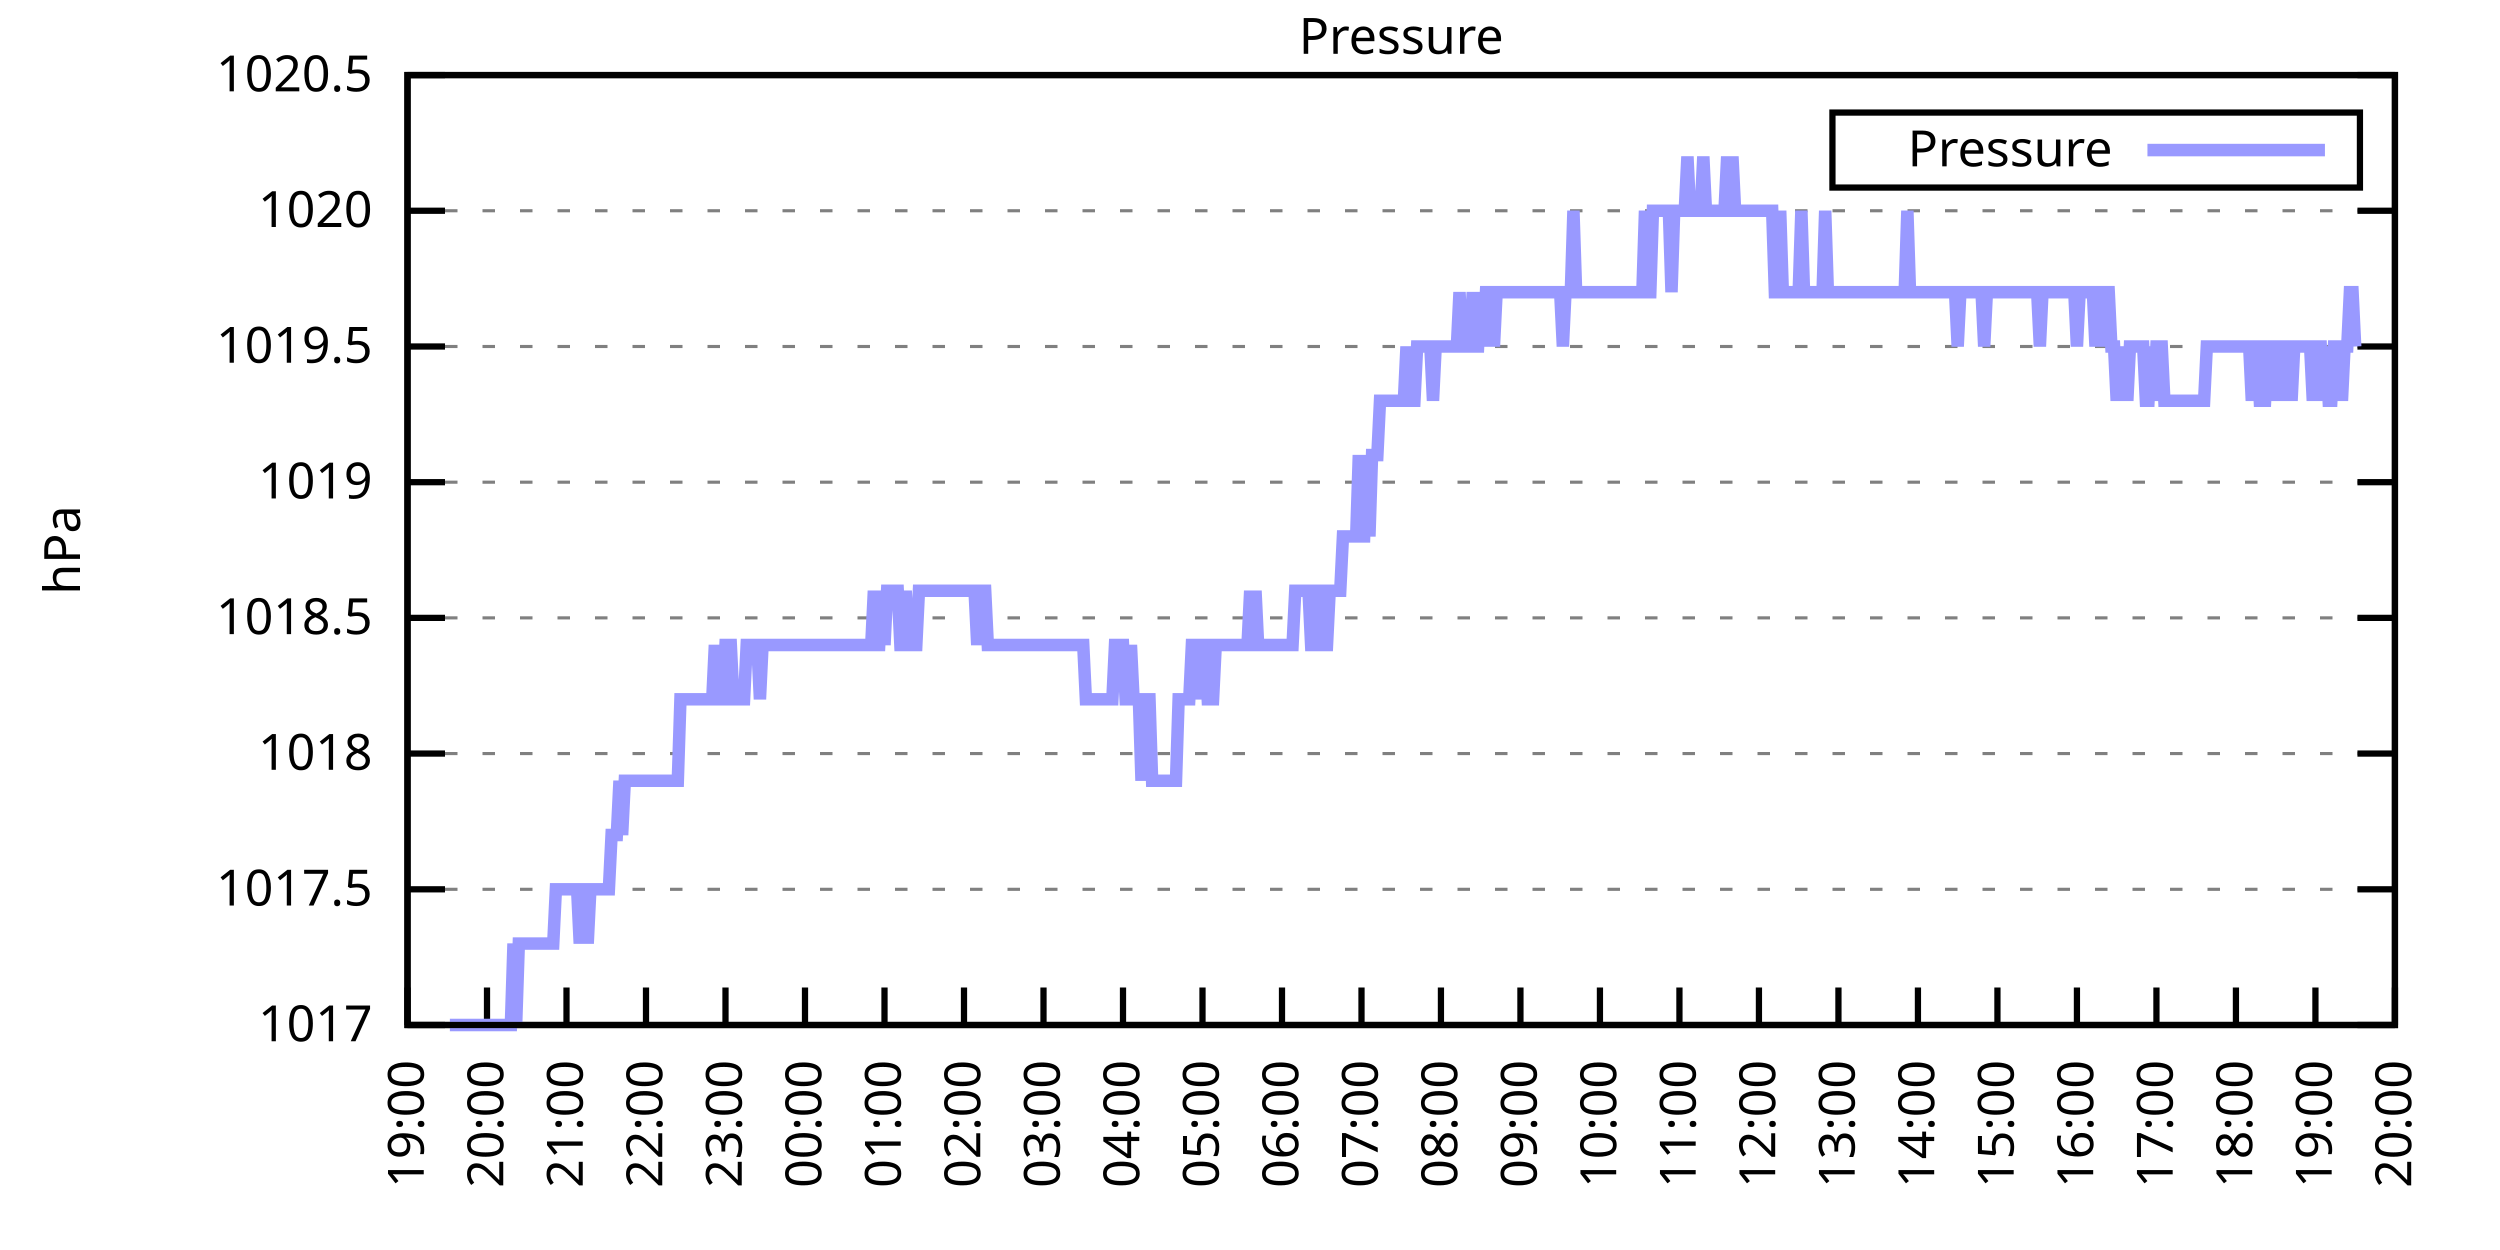
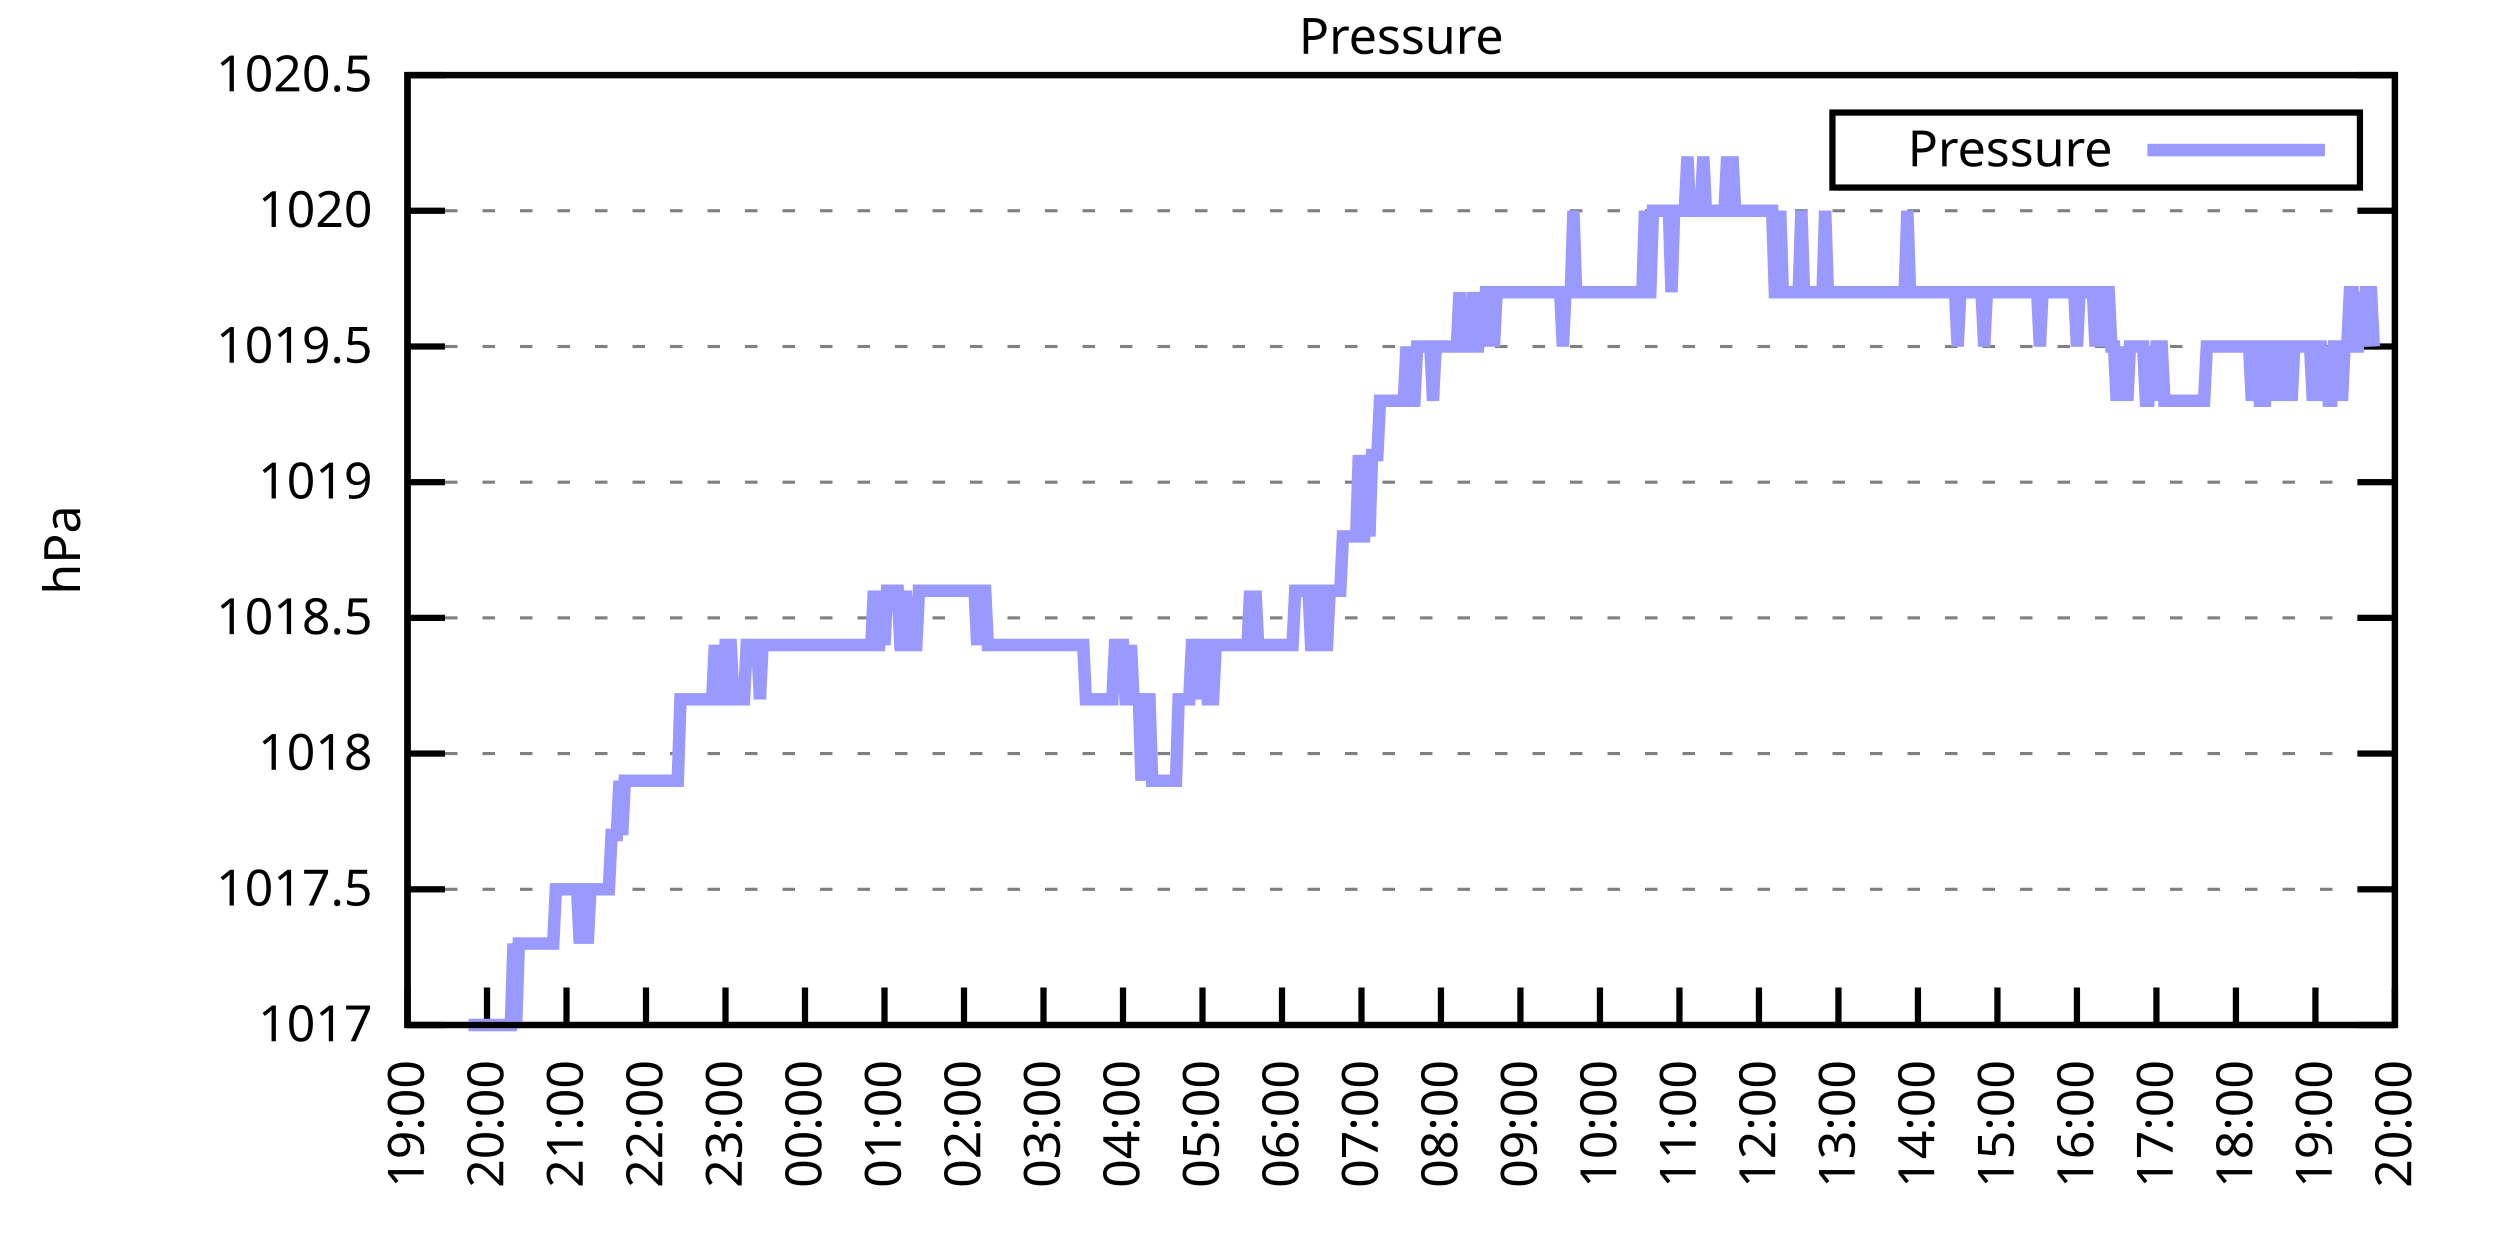
<svg xmlns="http://www.w3.org/2000/svg" xmlns:xlink="http://www.w3.org/1999/xlink" width="400" height="200" viewBox="0 0 400 200">
  <g id="gnuplot_canvas">
    <rect x="0" y="0" width="400" height="200" fill="none" />
    <defs>
      <circle id="gpDot" r="0.5" stroke-width="0.5" stroke="currentColor" />
      <path id="gpPt0" stroke-width="0.333" stroke="currentColor" d="M-1,0 h2 M0,-1 v2" />
      <path id="gpPt1" stroke-width="0.333" stroke="currentColor" d="M-1,-1 L1,1 M1,-1 L-1,1" />
      <path id="gpPt2" stroke-width="0.333" stroke="currentColor" d="M-1,0 L1,0 M0,-1 L0,1 M-1,-1 L1,1 M-1,1 L1,-1" />
      <rect id="gpPt3" stroke-width="0.333" stroke="currentColor" x="-1" y="-1" width="2" height="2" />
      <rect id="gpPt4" stroke-width="0.333" stroke="currentColor" fill="currentColor" x="-1" y="-1" width="2" height="2" />
      <circle id="gpPt5" stroke-width="0.333" stroke="currentColor" cx="0" cy="0" r="1" />
      <use xlink:href="#gpPt5" id="gpPt6" fill="currentColor" stroke="none" />
      <path id="gpPt7" stroke-width="0.333" stroke="currentColor" d="M0,-1.33 L-1.33,0.67 L1.33,0.67 z" />
      <use xlink:href="#gpPt7" id="gpPt8" fill="currentColor" stroke="none" />
      <use xlink:href="#gpPt7" id="gpPt9" stroke="currentColor" transform="rotate(180)" />
      <use xlink:href="#gpPt9" id="gpPt10" fill="currentColor" stroke="none" />
      <use xlink:href="#gpPt3" id="gpPt11" stroke="currentColor" transform="rotate(45)" />
      <use xlink:href="#gpPt11" id="gpPt12" fill="currentColor" stroke="none" />
      <path id="gpPt13" stroke-width="0.333" stroke="currentColor" d="M0,1.330 L1.265,0.411 L0.782,-1.067 L-0.782,-1.076 L-1.265,0.411 z" />
      <use xlink:href="#gpPt13" id="gpPt14" fill="currentColor" stroke="none" />
      <filter id="textbox" filterUnits="objectBoundingBox" x="0" y="0" height="1" width="1">
        <feFlood flood-color="white" flood-opacity="1" result="bgnd" />
        <feComposite in="SourceGraphic" in2="bgnd" operator="atop" />
      </filter>
      <filter id="greybox" filterUnits="objectBoundingBox" x="0" y="0" height="1" width="1">
        <feFlood flood-color="lightgrey" flood-opacity="1" result="grey" />
        <feComposite in="SourceGraphic" in2="grey" operator="atop" />
      </filter>
    </defs>
    <g fill="none" color="white" stroke="currentColor" stroke-width="1.00" stroke-linecap="butt" stroke-linejoin="miter">
</g>
    <g fill="none" color="black" stroke="currentColor" stroke-width="1.00" stroke-linecap="butt" stroke-linejoin="miter">
      <g stroke="none" shape-rendering="crispEdges">
        <polygon fill="rgb(255, 255, 255)" points="65.20,164.00 383.18,164.00 383.18,12.02 65.20,12.02 " />
      </g>
    </g>
    <g fill="none" color="black" stroke="currentColor" stroke-width="1.00" stroke-linecap="butt" stroke-linejoin="miter">
</g>
    <g fill="none" color="black" stroke="black" stroke-width="0.50" stroke-linecap="butt" stroke-linejoin="miter">
</g>
    <g fill="none" color="gray" stroke="currentColor" stroke-width="0.50" stroke-linecap="butt" stroke-linejoin="miter">
      <path stroke="gray" stroke-dasharray="2,4" class="gridline" d="M65.20,164.00 L383.19,164.00  " />
    </g>
    <g fill="none" color="gray" stroke="gray" stroke-width="1.00" stroke-linecap="butt" stroke-linejoin="miter">
</g>
    <g fill="none" color="black" stroke="currentColor" stroke-width="1.00" stroke-linecap="butt" stroke-linejoin="miter">
      <path stroke="black" d="M65.20,164.00 L71.20,164.00 M383.19,164.00 L377.19,164.00  " />
      <g transform="translate(59.60,166.60)" stroke="none" fill="black" font-family="Sans" font-size="8.00" text-anchor="end">
        <text>
          <tspan font-family="Sans"> 1017</tspan>
        </text>
      </g>
    </g>
    <g fill="none" color="black" stroke="currentColor" stroke-width="1.00" stroke-linecap="butt" stroke-linejoin="miter">
</g>
    <g fill="none" color="black" stroke="black" stroke-width="0.50" stroke-linecap="butt" stroke-linejoin="miter">
</g>
    <g fill="none" color="gray" stroke="currentColor" stroke-width="0.50" stroke-linecap="butt" stroke-linejoin="miter">
      <path stroke="gray" stroke-dasharray="2,4" class="gridline" d="M65.20,142.29 L383.19,142.29  " />
    </g>
    <g fill="none" color="gray" stroke="gray" stroke-width="1.00" stroke-linecap="butt" stroke-linejoin="miter">
</g>
    <g fill="none" color="black" stroke="currentColor" stroke-width="1.00" stroke-linecap="butt" stroke-linejoin="miter">
      <path stroke="black" d="M65.20,142.29 L71.20,142.29 M383.19,142.29 L377.19,142.29  " />
      <g transform="translate(59.60,144.89)" stroke="none" fill="black" font-family="Sans" font-size="8.00" text-anchor="end">
        <text>
          <tspan font-family="Sans"> 1017.5</tspan>
        </text>
      </g>
    </g>
    <g fill="none" color="black" stroke="currentColor" stroke-width="1.00" stroke-linecap="butt" stroke-linejoin="miter">
</g>
    <g fill="none" color="black" stroke="black" stroke-width="0.50" stroke-linecap="butt" stroke-linejoin="miter">
</g>
    <g fill="none" color="gray" stroke="currentColor" stroke-width="0.50" stroke-linecap="butt" stroke-linejoin="miter">
      <path stroke="gray" stroke-dasharray="2,4" class="gridline" d="M65.20,120.57 L383.19,120.57  " />
    </g>
    <g fill="none" color="gray" stroke="gray" stroke-width="1.00" stroke-linecap="butt" stroke-linejoin="miter">
</g>
    <g fill="none" color="black" stroke="currentColor" stroke-width="1.00" stroke-linecap="butt" stroke-linejoin="miter">
      <path stroke="black" d="M65.20,120.57 L71.20,120.57 M383.19,120.57 L377.19,120.57  " />
      <g transform="translate(59.60,123.17)" stroke="none" fill="black" font-family="Sans" font-size="8.00" text-anchor="end">
        <text>
          <tspan font-family="Sans"> 1018</tspan>
        </text>
      </g>
    </g>
    <g fill="none" color="black" stroke="currentColor" stroke-width="1.00" stroke-linecap="butt" stroke-linejoin="miter">
</g>
    <g fill="none" color="black" stroke="black" stroke-width="0.50" stroke-linecap="butt" stroke-linejoin="miter">
</g>
    <g fill="none" color="gray" stroke="currentColor" stroke-width="0.50" stroke-linecap="butt" stroke-linejoin="miter">
      <path stroke="gray" stroke-dasharray="2,4" class="gridline" d="M65.20,98.86 L383.19,98.86  " />
    </g>
    <g fill="none" color="gray" stroke="gray" stroke-width="1.00" stroke-linecap="butt" stroke-linejoin="miter">
</g>
    <g fill="none" color="black" stroke="currentColor" stroke-width="1.00" stroke-linecap="butt" stroke-linejoin="miter">
      <path stroke="black" d="M65.20,98.86 L71.20,98.86 M383.19,98.86 L377.19,98.86  " />
      <g transform="translate(59.60,101.46)" stroke="none" fill="black" font-family="Sans" font-size="8.00" text-anchor="end">
        <text>
          <tspan font-family="Sans"> 1018.5</tspan>
        </text>
      </g>
    </g>
    <g fill="none" color="black" stroke="currentColor" stroke-width="1.00" stroke-linecap="butt" stroke-linejoin="miter">
</g>
    <g fill="none" color="black" stroke="black" stroke-width="0.50" stroke-linecap="butt" stroke-linejoin="miter">
</g>
    <g fill="none" color="gray" stroke="currentColor" stroke-width="0.50" stroke-linecap="butt" stroke-linejoin="miter">
      <path stroke="gray" stroke-dasharray="2,4" class="gridline" d="M65.20,77.15 L383.19,77.15  " />
    </g>
    <g fill="none" color="gray" stroke="gray" stroke-width="1.00" stroke-linecap="butt" stroke-linejoin="miter">
</g>
    <g fill="none" color="black" stroke="currentColor" stroke-width="1.00" stroke-linecap="butt" stroke-linejoin="miter">
      <path stroke="black" d="M65.20,77.15 L71.20,77.15 M383.19,77.15 L377.19,77.15  " />
      <g transform="translate(59.60,79.75)" stroke="none" fill="black" font-family="Sans" font-size="8.00" text-anchor="end">
        <text>
          <tspan font-family="Sans"> 1019</tspan>
        </text>
      </g>
    </g>
    <g fill="none" color="black" stroke="currentColor" stroke-width="1.00" stroke-linecap="butt" stroke-linejoin="miter">
</g>
    <g fill="none" color="black" stroke="black" stroke-width="0.50" stroke-linecap="butt" stroke-linejoin="miter">
</g>
    <g fill="none" color="gray" stroke="currentColor" stroke-width="0.50" stroke-linecap="butt" stroke-linejoin="miter">
      <path stroke="gray" stroke-dasharray="2,4" class="gridline" d="M65.20,55.44 L383.19,55.44  " />
    </g>
    <g fill="none" color="gray" stroke="gray" stroke-width="1.00" stroke-linecap="butt" stroke-linejoin="miter">
</g>
    <g fill="none" color="black" stroke="currentColor" stroke-width="1.00" stroke-linecap="butt" stroke-linejoin="miter">
      <path stroke="black" d="M65.20,55.44 L71.20,55.44 M383.19,55.44 L377.19,55.44  " />
      <g transform="translate(59.60,58.04)" stroke="none" fill="black" font-family="Sans" font-size="8.00" text-anchor="end">
        <text>
          <tspan font-family="Sans"> 1019.5</tspan>
        </text>
      </g>
    </g>
    <g fill="none" color="black" stroke="currentColor" stroke-width="1.00" stroke-linecap="butt" stroke-linejoin="miter">
</g>
    <g fill="none" color="black" stroke="black" stroke-width="0.50" stroke-linecap="butt" stroke-linejoin="miter">
</g>
    <g fill="none" color="gray" stroke="currentColor" stroke-width="0.50" stroke-linecap="butt" stroke-linejoin="miter">
      <path stroke="gray" stroke-dasharray="2,4" class="gridline" d="M65.20,33.72 L383.19,33.72  " />
    </g>
    <g fill="none" color="gray" stroke="gray" stroke-width="1.00" stroke-linecap="butt" stroke-linejoin="miter">
</g>
    <g fill="none" color="black" stroke="currentColor" stroke-width="1.00" stroke-linecap="butt" stroke-linejoin="miter">
      <path stroke="black" d="M65.20,33.72 L71.20,33.72 M383.19,33.72 L377.19,33.72  " />
      <g transform="translate(59.60,36.32)" stroke="none" fill="black" font-family="Sans" font-size="8.00" text-anchor="end">
        <text>
          <tspan font-family="Sans"> 1020</tspan>
        </text>
      </g>
    </g>
    <g fill="none" color="black" stroke="currentColor" stroke-width="1.00" stroke-linecap="butt" stroke-linejoin="miter">
</g>
    <g fill="none" color="black" stroke="black" stroke-width="0.50" stroke-linecap="butt" stroke-linejoin="miter">
</g>
    <g fill="none" color="gray" stroke="currentColor" stroke-width="0.50" stroke-linecap="butt" stroke-linejoin="miter">
      <path stroke="gray" stroke-dasharray="2,4" class="gridline" d="M65.20,12.01 L383.19,12.01  " />
    </g>
    <g fill="none" color="gray" stroke="gray" stroke-width="1.00" stroke-linecap="butt" stroke-linejoin="miter">
</g>
    <g fill="none" color="black" stroke="currentColor" stroke-width="1.00" stroke-linecap="butt" stroke-linejoin="miter">
      <path stroke="black" d="M65.20,12.01 L71.20,12.01 M383.19,12.01 L377.19,12.01  " />
      <g transform="translate(59.60,14.61)" stroke="none" fill="black" font-family="Sans" font-size="8.00" text-anchor="end">
        <text>
          <tspan font-family="Sans"> 1020.5</tspan>
        </text>
      </g>
    </g>
    <g fill="none" color="black" stroke="currentColor" stroke-width="1.00" stroke-linecap="butt" stroke-linejoin="miter">
      <path stroke="black" d="M65.20,164.00 L65.20,158.00  " />
      <g transform="translate(67.80,169.60) rotate(270.00)" stroke="none" fill="black" font-family="Sans" font-size="8.00" text-anchor="end">
        <text>
          <tspan font-family="Sans">19:00</tspan>
        </text>
      </g>
    </g>
    <g fill="none" color="black" stroke="currentColor" stroke-width="1.00" stroke-linecap="butt" stroke-linejoin="miter">
      <path stroke="black" d="M77.92,164.00 L77.92,158.00  " />
      <g transform="translate(80.52,169.60) rotate(270.00)" stroke="none" fill="black" font-family="Sans" font-size="8.00" text-anchor="end">
        <text>
          <tspan font-family="Sans">20:00</tspan>
        </text>
      </g>
    </g>
    <g fill="none" color="black" stroke="currentColor" stroke-width="1.00" stroke-linecap="butt" stroke-linejoin="miter">
      <path stroke="black" d="M90.64,164.00 L90.64,158.00  " />
      <g transform="translate(93.24,169.60) rotate(270.00)" stroke="none" fill="black" font-family="Sans" font-size="8.00" text-anchor="end">
        <text>
          <tspan font-family="Sans">21:00</tspan>
        </text>
      </g>
    </g>
    <g fill="none" color="black" stroke="currentColor" stroke-width="1.00" stroke-linecap="butt" stroke-linejoin="miter">
      <path stroke="black" d="M103.36,164.00 L103.36,158.00  " />
      <g transform="translate(105.96,169.60) rotate(270.00)" stroke="none" fill="black" font-family="Sans" font-size="8.00" text-anchor="end">
        <text>
          <tspan font-family="Sans">22:00</tspan>
        </text>
      </g>
    </g>
    <g fill="none" color="black" stroke="currentColor" stroke-width="1.00" stroke-linecap="butt" stroke-linejoin="miter">
      <path stroke="black" d="M116.08,164.00 L116.08,158.00  " />
      <g transform="translate(118.68,169.60) rotate(270.00)" stroke="none" fill="black" font-family="Sans" font-size="8.00" text-anchor="end">
        <text>
          <tspan font-family="Sans">23:00</tspan>
        </text>
      </g>
    </g>
    <g fill="none" color="black" stroke="currentColor" stroke-width="1.00" stroke-linecap="butt" stroke-linejoin="miter">
      <path stroke="black" d="M128.80,164.00 L128.80,158.00  " />
      <g transform="translate(131.40,169.60) rotate(270.00)" stroke="none" fill="black" font-family="Sans" font-size="8.00" text-anchor="end">
        <text>
          <tspan font-family="Sans">00:00</tspan>
        </text>
      </g>
    </g>
    <g fill="none" color="black" stroke="currentColor" stroke-width="1.00" stroke-linecap="butt" stroke-linejoin="miter">
      <path stroke="black" d="M141.52,164.00 L141.52,158.00  " />
      <g transform="translate(144.12,169.60) rotate(270.00)" stroke="none" fill="black" font-family="Sans" font-size="8.00" text-anchor="end">
        <text>
          <tspan font-family="Sans">01:00</tspan>
        </text>
      </g>
    </g>
    <g fill="none" color="black" stroke="currentColor" stroke-width="1.00" stroke-linecap="butt" stroke-linejoin="miter">
      <path stroke="black" d="M154.24,164.00 L154.24,158.00  " />
      <g transform="translate(156.84,169.60) rotate(270.00)" stroke="none" fill="black" font-family="Sans" font-size="8.00" text-anchor="end">
        <text>
          <tspan font-family="Sans">02:00</tspan>
        </text>
      </g>
    </g>
    <g fill="none" color="black" stroke="currentColor" stroke-width="1.00" stroke-linecap="butt" stroke-linejoin="miter">
      <path stroke="black" d="M166.96,164.00 L166.96,158.00  " />
      <g transform="translate(169.56,169.60) rotate(270.00)" stroke="none" fill="black" font-family="Sans" font-size="8.00" text-anchor="end">
        <text>
          <tspan font-family="Sans">03:00</tspan>
        </text>
      </g>
    </g>
    <g fill="none" color="black" stroke="currentColor" stroke-width="1.00" stroke-linecap="butt" stroke-linejoin="miter">
      <path stroke="black" d="M179.68,164.00 L179.68,158.00  " />
      <g transform="translate(182.28,169.60) rotate(270.00)" stroke="none" fill="black" font-family="Sans" font-size="8.00" text-anchor="end">
        <text>
          <tspan font-family="Sans">04:00</tspan>
        </text>
      </g>
    </g>
    <g fill="none" color="black" stroke="currentColor" stroke-width="1.00" stroke-linecap="butt" stroke-linejoin="miter">
      <path stroke="black" d="M192.40,164.00 L192.40,158.00  " />
      <g transform="translate(195.00,169.60) rotate(270.00)" stroke="none" fill="black" font-family="Sans" font-size="8.00" text-anchor="end">
        <text>
          <tspan font-family="Sans">05:00</tspan>
        </text>
      </g>
    </g>
    <g fill="none" color="black" stroke="currentColor" stroke-width="1.00" stroke-linecap="butt" stroke-linejoin="miter">
      <path stroke="black" d="M205.12,164.00 L205.12,158.00  " />
      <g transform="translate(207.72,169.60) rotate(270.00)" stroke="none" fill="black" font-family="Sans" font-size="8.00" text-anchor="end">
        <text>
          <tspan font-family="Sans">06:00</tspan>
        </text>
      </g>
    </g>
    <g fill="none" color="black" stroke="currentColor" stroke-width="1.00" stroke-linecap="butt" stroke-linejoin="miter">
      <path stroke="black" d="M217.84,164.00 L217.84,158.00  " />
      <g transform="translate(220.44,169.60) rotate(270.00)" stroke="none" fill="black" font-family="Sans" font-size="8.00" text-anchor="end">
        <text>
          <tspan font-family="Sans">07:00</tspan>
        </text>
      </g>
    </g>
    <g fill="none" color="black" stroke="currentColor" stroke-width="1.00" stroke-linecap="butt" stroke-linejoin="miter">
      <path stroke="black" d="M230.55,164.00 L230.55,158.00  " />
      <g transform="translate(233.15,169.60) rotate(270.00)" stroke="none" fill="black" font-family="Sans" font-size="8.00" text-anchor="end">
        <text>
          <tspan font-family="Sans">08:00</tspan>
        </text>
      </g>
    </g>
    <g fill="none" color="black" stroke="currentColor" stroke-width="1.00" stroke-linecap="butt" stroke-linejoin="miter">
      <path stroke="black" d="M243.27,164.00 L243.27,158.00  " />
      <g transform="translate(245.87,169.60) rotate(270.00)" stroke="none" fill="black" font-family="Sans" font-size="8.00" text-anchor="end">
        <text>
          <tspan font-family="Sans">09:00</tspan>
        </text>
      </g>
    </g>
    <g fill="none" color="black" stroke="currentColor" stroke-width="1.00" stroke-linecap="butt" stroke-linejoin="miter">
      <path stroke="black" d="M255.99,164.00 L255.99,158.00  " />
      <g transform="translate(258.59,169.60) rotate(270.00)" stroke="none" fill="black" font-family="Sans" font-size="8.00" text-anchor="end">
        <text>
          <tspan font-family="Sans">10:00</tspan>
        </text>
      </g>
    </g>
    <g fill="none" color="black" stroke="currentColor" stroke-width="1.00" stroke-linecap="butt" stroke-linejoin="miter">
      <path stroke="black" d="M268.71,164.00 L268.71,158.00  " />
      <g transform="translate(271.31,169.60) rotate(270.00)" stroke="none" fill="black" font-family="Sans" font-size="8.00" text-anchor="end">
        <text>
          <tspan font-family="Sans">11:00</tspan>
        </text>
      </g>
    </g>
    <g fill="none" color="black" stroke="currentColor" stroke-width="1.00" stroke-linecap="butt" stroke-linejoin="miter">
      <path stroke="black" d="M281.43,164.00 L281.43,158.00  " />
      <g transform="translate(284.03,169.60) rotate(270.00)" stroke="none" fill="black" font-family="Sans" font-size="8.00" text-anchor="end">
        <text>
          <tspan font-family="Sans">12:00</tspan>
        </text>
      </g>
    </g>
    <g fill="none" color="black" stroke="currentColor" stroke-width="1.00" stroke-linecap="butt" stroke-linejoin="miter">
      <path stroke="black" d="M294.15,164.00 L294.15,158.00  " />
      <g transform="translate(296.75,169.60) rotate(270.00)" stroke="none" fill="black" font-family="Sans" font-size="8.00" text-anchor="end">
        <text>
          <tspan font-family="Sans">13:00</tspan>
        </text>
      </g>
    </g>
    <g fill="none" color="black" stroke="currentColor" stroke-width="1.00" stroke-linecap="butt" stroke-linejoin="miter">
      <path stroke="black" d="M306.87,164.00 L306.87,158.00  " />
      <g transform="translate(309.47,169.60) rotate(270.00)" stroke="none" fill="black" font-family="Sans" font-size="8.00" text-anchor="end">
        <text>
          <tspan font-family="Sans">14:00</tspan>
        </text>
      </g>
    </g>
    <g fill="none" color="black" stroke="currentColor" stroke-width="1.00" stroke-linecap="butt" stroke-linejoin="miter">
      <path stroke="black" d="M319.59,164.00 L319.59,158.00  " />
      <g transform="translate(322.19,169.60) rotate(270.00)" stroke="none" fill="black" font-family="Sans" font-size="8.00" text-anchor="end">
        <text>
          <tspan font-family="Sans">15:00</tspan>
        </text>
      </g>
    </g>
    <g fill="none" color="black" stroke="currentColor" stroke-width="1.00" stroke-linecap="butt" stroke-linejoin="miter">
      <path stroke="black" d="M332.31,164.00 L332.31,158.00  " />
      <g transform="translate(334.91,169.60) rotate(270.00)" stroke="none" fill="black" font-family="Sans" font-size="8.00" text-anchor="end">
        <text>
          <tspan font-family="Sans">16:00</tspan>
        </text>
      </g>
    </g>
    <g fill="none" color="black" stroke="currentColor" stroke-width="1.00" stroke-linecap="butt" stroke-linejoin="miter">
      <path stroke="black" d="M345.03,164.00 L345.03,158.00  " />
      <g transform="translate(347.63,169.60) rotate(270.00)" stroke="none" fill="black" font-family="Sans" font-size="8.00" text-anchor="end">
        <text>
          <tspan font-family="Sans">17:00</tspan>
        </text>
      </g>
    </g>
    <g fill="none" color="black" stroke="currentColor" stroke-width="1.00" stroke-linecap="butt" stroke-linejoin="miter">
      <path stroke="black" d="M357.75,164.00 L357.75,158.00  " />
      <g transform="translate(360.35,169.60) rotate(270.00)" stroke="none" fill="black" font-family="Sans" font-size="8.00" text-anchor="end">
        <text>
          <tspan font-family="Sans">18:00</tspan>
        </text>
      </g>
    </g>
    <g fill="none" color="black" stroke="currentColor" stroke-width="1.00" stroke-linecap="butt" stroke-linejoin="miter">
      <path stroke="black" d="M370.47,164.00 L370.47,158.00  " />
      <g transform="translate(373.07,169.60) rotate(270.00)" stroke="none" fill="black" font-family="Sans" font-size="8.00" text-anchor="end">
        <text>
          <tspan font-family="Sans">19:00</tspan>
        </text>
      </g>
    </g>
    <g fill="none" color="black" stroke="currentColor" stroke-width="1.00" stroke-linecap="butt" stroke-linejoin="miter">
      <path stroke="black" d="M383.19,164.00 L383.19,158.00  " />
      <g transform="translate(385.79,169.60) rotate(270.00)" stroke="none" fill="black" font-family="Sans" font-size="8.00" text-anchor="end">
        <text>
          <tspan font-family="Sans">20:00</tspan>
        </text>
      </g>
    </g>
    <g fill="none" color="black" stroke="currentColor" stroke-width="1.00" stroke-linecap="butt" stroke-linejoin="miter">
</g>
    <g fill="none" color="black" stroke="currentColor" stroke-width="1.00" stroke-linecap="butt" stroke-linejoin="miter">
      <path stroke="black" d="M65.20,12.01 L65.20,164.00 L383.19,164.00 L383.19,12.01 L65.20,12.01 Z  " />
    </g>
    <g fill="none" color="black" stroke="currentColor" stroke-width="1.00" stroke-linecap="butt" stroke-linejoin="miter">
</g>
    <g fill="none" color="black" stroke="currentColor" stroke-width="1.00" stroke-linecap="butt" stroke-linejoin="miter">
      <path stroke="black" d="M293.19,30.01 L293.19,18.01 L377.59,18.01 L377.59,30.01 L293.19,30.01 Z  " />
    </g>
    <g id="Pressure_plot_1">
      <g fill="none" color="white" stroke="black" stroke-width="2.00" stroke-linecap="butt" stroke-linejoin="miter">
</g>
      <g fill="none" color="black" stroke="currentColor" stroke-width="2.00" stroke-linecap="butt" stroke-linejoin="miter">
        <g transform="translate(337.99,26.61)" stroke="none" fill="black" font-family="Sans" font-size="8.00" text-anchor="end">
          <text>
            <tspan font-family="Sans">Pressure</tspan>
          </text>
        </g>
      </g>
      <g fill="none" color="black" stroke="currentColor" stroke-width="2.00" stroke-linecap="butt" stroke-linejoin="miter">
-         <path stroke="rgb(153, 153, 255)" d="M343.59,24.01 L371.99,24.01 M71.98,164.00 L72.41,164.00 L72.83,164.00 L73.26,164.00 L73.68,164.00 L74.10,164.00   L74.53,164.00 L74.95,164.00 L75.38,164.00 L75.80,164.00 L76.22,164.00 L76.65,164.00 L77.07,164.00 L77.50,164.00   L77.92,164.00 L78.34,164.00 L78.77,164.00 L79.19,164.00 L79.62,164.00 L80.04,164.00 L80.46,164.00 L80.89,164.00   L81.31,164.00 L81.74,164.00 L82.16,150.97 L82.58,164.00 L83.01,150.97 L83.43,150.97 L83.86,150.97 L84.28,150.97   L84.70,150.97 L85.13,150.97 L85.55,150.97 L85.98,150.97 L86.40,150.97 L86.82,150.97 L87.25,150.97 L87.67,150.97   L88.10,150.97 L88.52,150.97 L88.94,142.29 L89.37,142.29 L89.79,142.29 L90.22,142.29 L90.64,142.29 L91.06,142.29   L91.49,142.29 L91.91,142.29 L92.34,142.29 L92.76,150.97 L93.18,142.29 L93.61,142.29 L94.03,150.97 L94.46,142.29   L94.88,142.29 L95.30,142.29 L95.73,142.29 L96.15,142.29 L96.58,142.29 L97.00,142.29 L97.42,142.29 L97.85,133.60   L98.27,133.60 L98.69,133.60 L99.12,124.92 L99.54,133.60 L99.97,124.92 L100.39,124.92 L100.81,124.92 L101.24,124.92   L101.66,124.92 L102.09,124.92 L102.51,124.92 L102.93,124.92 L103.36,124.92 L103.78,124.92 L104.21,124.92 L104.63,124.92   L105.05,124.92 L105.48,124.92 L105.90,124.92 L106.33,124.92 L106.75,124.92 L107.17,124.92 L107.60,124.92 L108.02,124.92   L108.45,124.92 L108.87,111.89 L109.29,111.89 L109.72,111.89 L110.14,111.89 L110.57,111.89 L110.99,111.89 L111.41,111.89   L111.84,111.89 L112.26,111.89 L112.69,111.89 L113.11,111.89 L113.53,111.89 L113.96,111.89 L114.38,103.20 L114.81,111.89   L115.23,111.89 L115.65,111.89 L116.08,103.20 L116.50,103.20 L116.93,103.20 L117.35,111.89 L117.77,111.89 L118.20,111.89   L118.62,111.89 L119.05,111.89 L119.47,103.20 L119.89,103.20 L120.32,103.20 L120.74,103.20 L121.17,103.20 L121.59,111.89   L122.01,103.20 L122.44,103.20 L122.86,103.20 L123.29,103.20 L123.71,103.20 L124.13,103.20 L124.56,103.20 L124.98,103.20   L125.41,103.20 L125.83,103.20 L126.25,103.20 L126.68,103.20 L127.10,103.20 L127.53,103.20 L127.95,103.20 L128.37,103.20   L128.80,103.20 L129.22,103.20 L129.65,103.20 L130.07,103.20 L130.49,103.20 L130.92,103.20 L131.34,103.20 L131.77,103.20   L132.19,103.20 L132.61,103.20 L133.04,103.20 L133.46,103.20 L133.89,103.20 L134.31,103.20 L134.73,103.20 L135.16,103.20   L135.58,103.20 L136.01,103.20 L136.43,103.20 L136.85,103.20 L137.28,103.20 L137.70,103.20 L138.13,103.20 L138.55,103.20   L138.97,103.20 L139.40,103.20 L139.82,94.52 L140.25,103.20 L140.67,103.20 L141.09,94.52 L141.52,103.20 L141.94,94.52   L142.37,94.52 L142.79,94.52 L143.21,94.52 L143.64,94.52 L144.06,103.20 L144.49,103.20 L144.91,94.52 L145.33,103.20   L145.76,103.20 L146.18,103.20 L146.61,103.20 L147.03,94.52 L147.45,94.52 L147.88,94.52 L148.30,94.52 L148.73,94.52   L149.15,94.52 L149.57,94.52 L150.00,94.52 L150.42,94.52 L150.85,94.52 L151.27,94.52 L151.69,94.52 L152.12,94.52   L152.54,94.52 L152.97,94.52 L153.39,94.52 L153.81,94.52 L154.24,94.52 L154.66,94.52 L155.09,94.52 L155.51,94.52   L155.93,94.52 L156.36,103.20 L156.78,94.52 L157.21,94.52 L157.63,94.52 L158.05,103.20 L158.48,103.20 L158.90,103.20   L159.33,103.20 L159.75,103.20 L160.17,103.20 L160.60,103.20 L161.02,103.20 L161.44,103.20 L161.87,103.20 L162.29,103.20   L162.72,103.20 L163.14,103.20 L163.56,103.20 L163.99,103.20 L164.41,103.20 L164.84,103.20 L165.26,103.20 L165.68,103.20   L166.11,103.20 L166.53,103.20 L166.96,103.20 L167.38,103.20 L167.80,103.20 L168.23,103.20 L168.65,103.20 L169.08,103.20   L169.50,103.20 L169.92,103.20 L170.35,103.20 L170.77,103.20 L171.20,103.20 L171.62,103.20 L172.04,103.20 L172.47,103.20   L172.89,103.20 L173.32,103.20 L173.74,111.89 L174.16,111.89 L174.59,111.89 L175.01,111.89 L175.44,111.89 L175.86,111.89   L176.28,111.89 L176.71,111.89 L177.13,111.89 L177.56,111.89 L177.98,111.89 L178.40,103.20 L178.83,103.20 L179.25,103.20   L179.68,103.20 L180.10,111.89 L180.52,111.89 L180.95,103.20 L181.37,111.89 L181.80,111.89 L182.22,111.89 L182.64,124.92   L183.07,111.89 L183.49,111.89 L183.92,111.89 L184.34,124.92 L184.76,124.92 L185.19,124.92 L185.61,124.92 L186.04,124.92   L186.46,124.92 L186.88,124.92 L187.31,124.92 L187.73,124.92 L188.16,124.92 L188.58,111.89 L189.00,111.89 L189.43,111.89   L189.85,111.89 L190.28,111.89 L190.70,103.20 L191.12,103.20 L191.55,103.20 L191.97,111.89 L192.40,103.20 L192.82,103.20   L193.24,111.89 L193.67,111.89 L194.09,111.89 L194.52,103.20 L194.94,103.20 L195.36,103.20 L195.79,103.20 L196.21,103.20   L196.64,103.20 L197.06,103.20 L197.48,103.20 L197.91,103.20 L198.33,103.20 L198.76,103.20 L199.18,103.20 L199.60,103.20   L200.03,94.52 L200.45,103.20 L200.88,94.52 L201.30,103.20 L201.72,103.20 L202.15,103.20 L202.57,103.20 L203.00,103.20   L203.42,103.20 L203.84,103.20 L204.27,103.20 L204.69,103.20 L205.12,103.20 L205.54,103.20 L205.96,103.20 L206.39,103.20   L206.81,103.20 L207.24,94.52 L207.66,94.52 L208.08,94.52 L208.51,94.52 L208.93,94.52 L209.36,94.52 L209.78,103.20   L210.20,103.20 L210.63,94.52 L211.05,94.52 L211.48,94.52 L211.90,103.20 L212.32,103.20 L212.75,94.52 L213.17,94.52   L213.60,94.52 L214.02,94.52 L214.44,94.52 L214.87,85.83 L215.29,85.83 L215.72,85.83 L216.14,85.83 L216.56,85.83   L216.99,85.83 L217.41,72.81 L217.84,85.83 L218.26,85.83 L218.68,72.81 L219.11,85.83 L219.53,72.81 L219.96,72.81   L220.38,72.81 L220.80,64.12 L221.23,64.12 L221.65,64.12 L222.08,64.12 L222.50,64.12 L222.92,64.12 L223.35,64.12   L223.77,64.12 L224.20,64.12 L224.62,64.12 L225.04,55.44 L225.47,64.12 L225.89,64.12 L226.31,64.12 L226.74,55.44   L227.16,55.44 L227.59,55.44 L228.01,55.44 L228.43,55.44 L228.86,55.44 L229.28,64.12 L229.71,55.44 L230.13,55.44   L230.55,55.44 L230.98,55.44 L231.40,55.44 L231.83,55.44 L232.25,55.44 L232.67,55.44 L233.10,55.44 L233.52,46.75   L233.95,55.44 L234.37,55.44 L234.79,55.44 L235.22,55.44 L235.64,46.75 L236.07,55.44 L236.49,55.44 L236.91,46.75   L237.34,55.44 L237.76,46.75 L238.19,46.75 L238.61,46.75 L239.03,55.44 L239.46,46.75 L239.88,46.75 L240.31,46.75   L240.73,46.75 L241.15,46.75 L241.58,46.75 L242.00,46.75 L242.43,46.75 L242.85,46.75 L243.27,46.75 L243.70,46.75   L244.12,46.75 L244.55,46.75 L244.97,46.75 L245.39,46.75 L245.82,46.75 L246.24,46.75 L246.67,46.75 L247.09,46.75   L247.51,46.75 L247.94,46.75 L248.36,46.75 L248.79,46.75 L249.21,46.75 L249.63,46.75 L250.06,55.44 L250.48,46.75   L250.91,46.75 L251.33,46.75 L251.75,33.72 L252.18,46.75 L252.60,46.75 L253.03,46.75 L253.45,46.75 L253.87,46.75   L254.30,46.75 L254.72,46.75 L255.15,46.75 L255.57,46.75 L255.99,46.75 L256.42,46.75 L256.84,46.75 L257.27,46.75   L257.69,46.75 L258.11,46.75 L258.54,46.75 L258.96,46.75 L259.39,46.75 L259.81,46.75 L260.23,46.75 L260.66,46.75   L261.08,46.75 L261.51,46.75 L261.93,46.75 L262.35,46.75 L262.78,46.75 L263.20,33.72 L263.63,46.75 L264.05,46.75   L264.47,33.72 L264.90,33.72 L265.32,33.72 L265.75,33.72 L266.17,33.72 L266.59,33.72 L267.02,33.72 L267.44,46.75   L267.87,33.72 L268.29,33.72 L268.71,33.72 L269.14,33.72 L269.56,33.72 L269.99,25.04 L270.41,33.72 L270.83,33.72   L271.26,33.72 L271.68,33.72 L272.11,33.72 L272.53,25.04 L272.95,33.72 L273.38,33.72 L273.80,33.72 L274.23,33.72   L274.65,33.72 L275.07,33.72 L275.50,33.72 L275.92,33.72 L276.35,25.04 L276.77,33.72 L277.19,25.04 L277.62,33.72   L278.04,33.72 L278.47,33.72 L278.89,33.72 L279.31,33.72 L279.74,33.72 L280.16,33.72 L280.59,33.72 L281.01,33.72   L281.43,33.72 L281.86,33.72 L282.28,33.72 L282.71,33.72 L283.13,33.72 L283.55,33.72 L283.98,46.75 L284.40,46.75   L284.83,33.72 L285.25,46.75 L285.67,46.75 L286.10,46.75 L286.52,46.75 L286.95,46.75 L287.37,46.75 L287.79,46.75   L288.22,33.72 L288.64,46.75 L289.06,46.75 L289.49,46.75 L289.91,46.75 L290.34,46.75 L290.76,46.75 L291.18,46.75   L291.61,46.75 L292.03,33.72 L292.46,46.75 L292.88,46.75 L293.30,46.75 L293.73,46.75 L294.15,46.75 L294.58,46.75   L295.00,46.75 L295.42,46.75 L295.85,46.75 L296.27,46.75 L296.70,46.75 L297.12,46.75 L297.54,46.75 L297.97,46.75   L298.39,46.75 L298.82,46.75 L299.24,46.75 L299.66,46.75 L300.09,46.75 L300.51,46.75 L300.94,46.75 L301.36,46.75   L301.78,46.75 L302.21,46.75 L302.63,46.75 L303.06,46.75 L303.48,46.75 L303.90,46.75 L304.33,46.75 L304.75,46.75   L305.18,33.72 L305.60,46.75 L306.02,46.75 L306.45,46.75 L306.87,46.75 L307.30,46.75 L307.72,46.75 L308.14,46.75   L308.57,46.75 L308.99,46.75 L309.42,46.75 L309.84,46.75 L310.26,46.75 L310.69,46.75 L311.11,46.75 L311.54,46.75   L311.96,46.75 L312.38,46.75 L312.81,46.75 L313.23,55.44 L313.66,46.75 L314.08,46.75 L314.50,46.75 L314.93,46.75   L315.35,46.75 L315.78,46.75 L316.20,46.75 L316.62,46.75 L317.05,46.75 L317.47,55.44 L317.90,46.75 L318.32,46.75   L318.74,46.75 L319.17,46.75 L319.59,46.75 L320.02,46.75 L320.44,46.75 L320.86,46.75 L321.29,46.75 L321.71,46.75   L322.14,46.75 L322.56,46.75 L322.98,46.75 L323.41,46.75 L323.83,46.75 L324.26,46.75 L324.68,46.75 L325.10,46.75   L325.53,46.75 L325.95,46.75 L326.38,55.44 L326.80,46.75 L327.22,46.75 L327.65,46.75 L328.07,46.75 L328.50,46.75   L328.92,46.75 L329.34,46.75 L329.77,46.75 L330.19,46.75 L330.62,46.75 L331.04,46.75 L331.46,46.75 L331.89,46.75   L332.31,55.44 L332.74,46.75 L333.16,46.75 L333.58,46.75 L334.01,46.75 L334.43,46.75 L334.86,46.75 L335.28,55.44   L335.70,46.75 L336.13,55.44 L336.55,46.75 L336.98,46.75 L337.40,46.75 L337.82,55.44 L338.25,55.44 L338.67,64.12   L339.10,55.44 L339.52,64.12 L339.94,55.44 L340.37,64.12 L340.79,55.44 L341.22,55.44 L341.64,55.44 L342.06,55.44   L342.49,55.44 L342.91,55.44 L343.34,64.12 L343.76,64.12 L344.18,55.44 L344.61,64.12 L345.03,55.44 L345.46,55.44   L345.88,55.44 L346.30,64.12 L346.73,64.12 L347.15,64.12 L347.58,64.12 L348.00,64.12 L348.42,64.12 L348.85,64.12   L349.27,64.12 L349.70,64.12 L350.12,64.12 L350.54,64.12 L350.97,64.12 L351.39,64.12 L351.81,64.12 L352.24,64.12   L352.66,64.12 L353.09,55.44 L353.51,55.44 L353.93,55.44 L354.36,55.44 L354.78,55.44 L355.21,55.44 L355.63,55.44   L356.05,55.44 L356.48,55.44 L356.90,55.44 L357.33,55.44 L357.75,55.44 L358.17,55.44 L358.60,55.44 L359.02,55.44   L359.45,55.44 L359.87,55.44 L360.29,64.12 L360.72,55.44 L361.14,55.44 L361.57,64.12 L361.99,64.12 L362.41,64.12   L362.84,55.44 L363.26,55.44 L363.69,55.44 L364.11,64.12 L364.53,55.44 L364.96,55.44 L365.38,55.44 L365.81,64.12   L366.23,55.44 L366.65,64.12 L367.08,55.44 L367.50,55.44 L367.93,55.44 L368.35,55.44 L368.77,55.44 L369.20,55.44   L369.62,55.44 L370.05,64.12 L370.47,55.44 L370.89,55.44 L371.32,55.44 L371.74,64.12 L372.17,55.44 L372.59,64.12   L373.01,64.12 L373.44,55.44 L373.86,55.44 L374.29,55.44 L374.71,64.12 L375.13,55.44 L375.56,55.44 L375.98,46.75   L376.41,46.75 L376.83,55.44  " />
+         <path stroke="rgb(153, 153, 255)" d="M343.59,24.01 L371.99,24.01 M74.95,164.00 L75.38,164.00 L75.80,164.00 L76.22,164.00 L76.65,164.00 L77.07,164.00   L77.50,164.00 L77.92,164.00 L78.34,164.00 L78.77,164.00 L79.19,164.00 L79.62,164.00 L80.04,164.00 L80.46,164.00   L80.89,164.00 L81.31,164.00 L81.74,164.00 L82.16,150.97 L82.58,164.00 L83.01,150.97 L83.43,150.97 L83.86,150.97   L84.28,150.97 L84.70,150.97 L85.13,150.97 L85.55,150.97 L85.98,150.97 L86.40,150.97 L86.82,150.97 L87.25,150.97   L87.67,150.97 L88.10,150.97 L88.52,150.97 L88.94,142.29 L89.37,142.29 L89.79,142.29 L90.22,142.29 L90.64,142.29   L91.06,142.29 L91.49,142.29 L91.91,142.29 L92.34,142.29 L92.76,150.97 L93.18,142.29 L93.61,142.29 L94.03,150.97   L94.46,142.29 L94.88,142.29 L95.30,142.29 L95.73,142.29 L96.15,142.29 L96.58,142.29 L97.00,142.29 L97.42,142.29   L97.85,133.60 L98.27,133.60 L98.69,133.60 L99.12,124.92 L99.54,133.60 L99.97,124.92 L100.39,124.92 L100.81,124.92   L101.24,124.92 L101.66,124.92 L102.09,124.92 L102.51,124.92 L102.93,124.92 L103.36,124.92 L103.78,124.92 L104.21,124.92   L104.63,124.92 L105.05,124.92 L105.48,124.92 L105.90,124.92 L106.33,124.92 L106.75,124.92 L107.17,124.92 L107.60,124.92   L108.02,124.92 L108.45,124.92 L108.87,111.89 L109.29,111.89 L109.72,111.89 L110.14,111.89 L110.57,111.89 L110.99,111.89   L111.41,111.89 L111.84,111.89 L112.26,111.89 L112.69,111.89 L113.11,111.89 L113.53,111.89 L113.96,111.89 L114.38,103.20   L114.81,111.89 L115.23,111.89 L115.65,111.89 L116.08,103.20 L116.50,103.20 L116.93,103.20 L117.35,111.89 L117.77,111.89   L118.20,111.89 L118.62,111.89 L119.05,111.89 L119.47,103.20 L119.89,103.20 L120.32,103.20 L120.74,103.20 L121.17,103.20   L121.59,111.89 L122.01,103.20 L122.44,103.20 L122.86,103.20 L123.29,103.20 L123.71,103.20 L124.13,103.20 L124.56,103.20   L124.98,103.20 L125.41,103.20 L125.83,103.20 L126.25,103.20 L126.68,103.20 L127.10,103.20 L127.53,103.20 L127.95,103.20   L128.37,103.20 L128.80,103.20 L129.22,103.20 L129.65,103.20 L130.07,103.20 L130.49,103.20 L130.92,103.20 L131.34,103.20   L131.77,103.20 L132.19,103.20 L132.61,103.20 L133.04,103.20 L133.46,103.20 L133.89,103.20 L134.31,103.20 L134.73,103.20   L135.16,103.20 L135.58,103.20 L136.01,103.20 L136.43,103.20 L136.85,103.20 L137.28,103.20 L137.70,103.20 L138.13,103.20   L138.55,103.20 L138.97,103.20 L139.40,103.20 L139.82,94.52 L140.25,103.20 L140.67,103.20 L141.09,94.52 L141.52,103.20   L141.94,94.52 L142.37,94.52 L142.79,94.52 L143.21,94.52 L143.64,94.52 L144.06,103.20 L144.49,103.20 L144.91,94.52   L145.33,103.20 L145.76,103.20 L146.18,103.20 L146.61,103.20 L147.03,94.52 L147.45,94.52 L147.88,94.52 L148.30,94.52   L148.73,94.52 L149.15,94.52 L149.57,94.52 L150.00,94.52 L150.42,94.52 L150.85,94.52 L151.27,94.52 L151.69,94.52   L152.12,94.52 L152.54,94.52 L152.97,94.52 L153.39,94.52 L153.81,94.52 L154.24,94.52 L154.66,94.52 L155.09,94.52   L155.51,94.52 L155.93,94.52 L156.36,103.20 L156.78,94.52 L157.21,94.52 L157.63,94.52 L158.05,103.20 L158.48,103.20   L158.90,103.20 L159.33,103.20 L159.75,103.20 L160.17,103.20 L160.60,103.20 L161.02,103.20 L161.44,103.20 L161.87,103.20   L162.29,103.20 L162.72,103.20 L163.14,103.20 L163.56,103.20 L163.99,103.20 L164.41,103.20 L164.84,103.20 L165.26,103.20   L165.68,103.20 L166.11,103.20 L166.53,103.20 L166.96,103.20 L167.38,103.20 L167.80,103.20 L168.23,103.20 L168.65,103.20   L169.08,103.20 L169.50,103.20 L169.92,103.20 L170.35,103.20 L170.77,103.20 L171.20,103.20 L171.62,103.20 L172.04,103.20   L172.47,103.20 L172.89,103.20 L173.32,103.20 L173.74,111.89 L174.16,111.89 L174.59,111.89 L175.01,111.89 L175.44,111.89   L175.86,111.89 L176.28,111.89 L176.71,111.89 L177.13,111.89 L177.56,111.89 L177.98,111.89 L178.40,103.20 L178.83,103.20   L179.25,103.20 L179.68,103.20 L180.10,111.89 L180.52,111.89 L180.95,103.20 L181.37,111.89 L181.80,111.89 L182.22,111.89   L182.64,124.92 L183.07,111.89 L183.49,111.89 L183.92,111.89 L184.34,124.92 L184.76,124.92 L185.19,124.92 L185.61,124.92   L186.04,124.92 L186.46,124.92 L186.88,124.92 L187.31,124.92 L187.73,124.92 L188.16,124.92 L188.58,111.89 L189.00,111.89   L189.43,111.89 L189.85,111.89 L190.28,111.89 L190.70,103.20 L191.12,103.20 L191.55,103.20 L191.97,111.89 L192.40,103.20   L192.82,103.20 L193.24,111.89 L193.67,111.89 L194.09,111.89 L194.52,103.20 L194.94,103.20 L195.36,103.20 L195.79,103.20   L196.21,103.20 L196.64,103.20 L197.06,103.20 L197.48,103.20 L197.91,103.20 L198.33,103.20 L198.76,103.20 L199.18,103.20   L199.60,103.20 L200.03,94.52 L200.45,103.20 L200.88,94.52 L201.30,103.20 L201.72,103.20 L202.15,103.20 L202.57,103.20   L203.00,103.20 L203.42,103.20 L203.84,103.20 L204.27,103.20 L204.69,103.20 L205.12,103.20 L205.54,103.20 L205.96,103.20   L206.39,103.20 L206.81,103.20 L207.24,94.52 L207.66,94.52 L208.08,94.52 L208.51,94.52 L208.93,94.52 L209.36,94.52   L209.78,103.20 L210.20,103.20 L210.63,94.52 L211.05,94.52 L211.48,94.52 L211.90,103.20 L212.32,103.20 L212.75,94.52   L213.17,94.52 L213.60,94.52 L214.02,94.52 L214.44,94.52 L214.87,85.83 L215.29,85.83 L215.72,85.83 L216.14,85.83   L216.56,85.83 L216.99,85.83 L217.41,72.81 L217.84,85.83 L218.26,85.83 L218.68,72.81 L219.11,85.83 L219.53,72.81   L219.96,72.81 L220.38,72.81 L220.80,64.12 L221.23,64.12 L221.65,64.12 L222.08,64.12 L222.50,64.12 L222.92,64.12   L223.35,64.12 L223.77,64.12 L224.20,64.12 L224.62,64.12 L225.04,55.44 L225.47,64.12 L225.89,64.12 L226.31,64.12   L226.74,55.44 L227.16,55.44 L227.59,55.44 L228.01,55.44 L228.43,55.44 L228.86,55.44 L229.28,64.12 L229.71,55.44   L230.13,55.44 L230.55,55.44 L230.98,55.44 L231.40,55.44 L231.83,55.44 L232.25,55.44 L232.67,55.44 L233.10,55.44   L233.52,46.75 L233.95,55.44 L234.37,55.44 L234.79,55.44 L235.22,55.44 L235.64,46.75 L236.07,55.44 L236.49,55.44   L236.91,46.75 L237.34,55.44 L237.76,46.75 L238.19,46.75 L238.61,46.75 L239.03,55.44 L239.46,46.75 L239.88,46.75   L240.31,46.75 L240.73,46.75 L241.15,46.75 L241.58,46.75 L242.00,46.75 L242.43,46.75 L242.85,46.75 L243.27,46.75   L243.70,46.75 L244.12,46.75 L244.55,46.75 L244.97,46.75 L245.39,46.75 L245.82,46.75 L246.24,46.75 L246.67,46.75   L247.09,46.75 L247.51,46.75 L247.94,46.75 L248.36,46.75 L248.79,46.75 L249.21,46.75 L249.63,46.75 L250.06,55.44   L250.48,46.75 L250.91,46.75 L251.33,46.75 L251.75,33.72 L252.18,46.75 L252.60,46.75 L253.03,46.75 L253.45,46.75   L253.87,46.75 L254.30,46.75 L254.72,46.75 L255.15,46.75 L255.57,46.75 L255.99,46.75 L256.42,46.75 L256.84,46.75   L257.27,46.75 L257.69,46.75 L258.11,46.75 L258.54,46.75 L258.96,46.75 L259.39,46.75 L259.81,46.75 L260.23,46.75   L260.66,46.75 L261.08,46.75 L261.51,46.75 L261.93,46.75 L262.35,46.75 L262.78,46.75 L263.20,33.72 L263.63,46.75   L264.05,46.75 L264.47,33.72 L264.90,33.72 L265.32,33.72 L265.75,33.72 L266.17,33.72 L266.59,33.72 L267.02,33.72   L267.44,46.75 L267.87,33.72 L268.29,33.72 L268.71,33.72 L269.14,33.72 L269.56,33.72 L269.99,25.04 L270.41,33.72   L270.83,33.72 L271.26,33.72 L271.68,33.72 L272.11,33.72 L272.53,25.04 L272.95,33.72 L273.38,33.72 L273.80,33.72   L274.23,33.72 L274.65,33.72 L275.07,33.72 L275.50,33.72 L275.92,33.72 L276.35,25.04 L276.77,33.72 L277.19,25.04   L277.62,33.72 L278.04,33.72 L278.47,33.72 L278.89,33.72 L279.31,33.72 L279.74,33.72 L280.16,33.72 L280.59,33.72   L281.01,33.72 L281.43,33.72 L281.86,33.72 L282.28,33.72 L282.71,33.72 L283.13,33.72 L283.55,33.72 L283.98,46.75   L284.40,46.75 L284.83,33.72 L285.25,46.75 L285.67,46.75 L286.10,46.75 L286.52,46.75 L286.95,46.75 L287.37,46.75   L287.79,46.75 L288.22,33.72 L288.64,46.75 L289.06,46.75 L289.49,46.75 L289.91,46.75 L290.34,46.75 L290.76,46.75   L291.18,46.75 L291.61,46.75 L292.03,33.72 L292.46,46.75 L292.88,46.75 L293.30,46.75 L293.73,46.75 L294.15,46.75   L294.58,46.75 L295.00,46.75 L295.42,46.75 L295.85,46.75 L296.27,46.75 L296.70,46.75 L297.12,46.75 L297.54,46.75   L297.97,46.75 L298.39,46.75 L298.82,46.75 L299.24,46.75 L299.66,46.75 L300.09,46.75 L300.51,46.75 L300.94,46.75   L301.36,46.75 L301.78,46.75 L302.21,46.75 L302.63,46.75 L303.06,46.75 L303.48,46.75 L303.90,46.75 L304.33,46.75   L304.75,46.75 L305.18,33.72 L305.60,46.75 L306.02,46.75 L306.45,46.75 L306.87,46.75 L307.30,46.75 L307.72,46.75   L308.14,46.75 L308.57,46.75 L308.99,46.75 L309.42,46.75 L309.84,46.75 L310.26,46.75 L310.69,46.75 L311.11,46.75   L311.54,46.75 L311.96,46.75 L312.38,46.75 L312.81,46.75 L313.23,55.44 L313.66,46.75 L314.08,46.75 L314.50,46.75   L314.93,46.75 L315.35,46.75 L315.78,46.75 L316.20,46.75 L316.62,46.75 L317.05,46.75 L317.47,55.44 L317.90,46.75   L318.32,46.75 L318.74,46.75 L319.17,46.75 L319.59,46.75 L320.02,46.75 L320.44,46.75 L320.86,46.75 L321.29,46.75   L321.71,46.75 L322.14,46.75 L322.56,46.75 L322.98,46.75 L323.41,46.75 L323.83,46.75 L324.26,46.75 L324.68,46.75   L325.10,46.75 L325.53,46.75 L325.95,46.75 L326.38,55.44 L326.80,46.75 L327.22,46.75 L327.65,46.75 L328.07,46.75   L328.50,46.75 L328.92,46.75 L329.34,46.75 L329.77,46.75 L330.19,46.75 L330.62,46.75 L331.04,46.75 L331.46,46.75   L331.89,46.75 L332.31,55.44 L332.74,46.75 L333.16,46.75 L333.58,46.75 L334.01,46.75 L334.43,46.75 L334.86,46.75   L335.28,55.44 L335.70,46.75 L336.13,55.44 L336.55,46.75 L336.98,46.75 L337.40,46.75 L337.82,55.44 L338.25,55.44   L338.67,64.12 L339.10,55.44 L339.52,64.12 L339.94,55.44 L340.37,64.12 L340.79,55.44 L341.22,55.44 L341.64,55.44   L342.06,55.44 L342.49,55.44 L342.91,55.44 L343.34,64.12 L343.76,64.12 L344.18,55.44 L344.61,64.12 L345.03,55.44   L345.46,55.44 L345.88,55.44 L346.30,64.12 L346.73,64.12 L347.15,64.12 L347.58,64.12 L348.00,64.12 L348.42,64.12   L348.85,64.12 L349.27,64.12 L349.70,64.12 L350.12,64.12 L350.54,64.12 L350.97,64.12 L351.39,64.12 L351.81,64.12   L352.24,64.12 L352.66,64.12 L353.09,55.44 L353.51,55.44 L353.93,55.44 L354.36,55.44 L354.78,55.44 L355.21,55.44   L355.63,55.44 L356.05,55.44 L356.48,55.44 L356.90,55.44 L357.33,55.44 L357.75,55.44 L358.17,55.44 L358.60,55.44   L359.02,55.44 L359.45,55.44 L359.87,55.44 L360.29,64.12 L360.72,55.44 L361.14,55.44 L361.57,64.12 L361.99,64.12   L362.41,64.12 L362.84,55.44 L363.26,55.44 L363.69,55.44 L364.11,64.12 L364.53,55.44 L364.96,55.44 L365.38,55.44   L365.81,64.12 L366.23,55.44 L366.65,64.12 L367.08,55.44 L367.50,55.44 L367.93,55.44 L368.35,55.44 L368.77,55.44   L369.20,55.44 L369.62,55.44 L370.05,64.12 L370.47,55.44 L370.89,55.44 L371.32,55.44 L371.74,64.12 L372.17,55.44   L372.59,64.12 L373.01,64.12 L373.44,55.44 L373.86,55.44 L374.29,55.44 L374.71,64.12 L375.13,55.44 L375.56,55.44   L375.98,46.75 L376.41,46.75 L376.83,55.44 L377.25,55.44 L377.68,46.75 L378.10,55.44 L378.53,46.75 L378.95,46.75   L379.37,46.75 L379.80,55.44  " />
      </g>
    </g>
    <g fill="none" color="black" stroke="currentColor" stroke-width="2.00" stroke-linecap="butt" stroke-linejoin="miter">
</g>
    <g fill="none" color="black" stroke="black" stroke-width="1.00" stroke-linecap="butt" stroke-linejoin="miter">
</g>
    <g fill="none" color="black" stroke="currentColor" stroke-width="1.00" stroke-linecap="butt" stroke-linejoin="miter">
      <path stroke="black" d="M65.20,12.01 L65.20,164.00 L383.19,164.00 L383.19,12.01 L65.20,12.01 Z  " />
      <g transform="translate(12.80,88.01) rotate(270.00)" stroke="none" fill="black" font-family="Sans" font-size="8.00" text-anchor="middle">
        <text>
          <tspan font-family="Sans">hPa</tspan>
        </text>
      </g>
    </g>
    <g fill="none" color="black" stroke="currentColor" stroke-width="1.00" stroke-linecap="butt" stroke-linejoin="miter">
</g>
    <g fill="none" color="black" stroke="currentColor" stroke-width="1.00" stroke-linecap="butt" stroke-linejoin="miter">
      <g transform="translate(224.19,8.61)" stroke="none" fill="black" font-family="Sans" font-size="8.00" text-anchor="middle">
        <text>
          <tspan font-family="Sans">Pressure</tspan>
        </text>
      </g>
    </g>
    <g fill="none" color="black" stroke="currentColor" stroke-width="1.00" stroke-linecap="butt" stroke-linejoin="miter">
</g>
  </g>
</svg>
